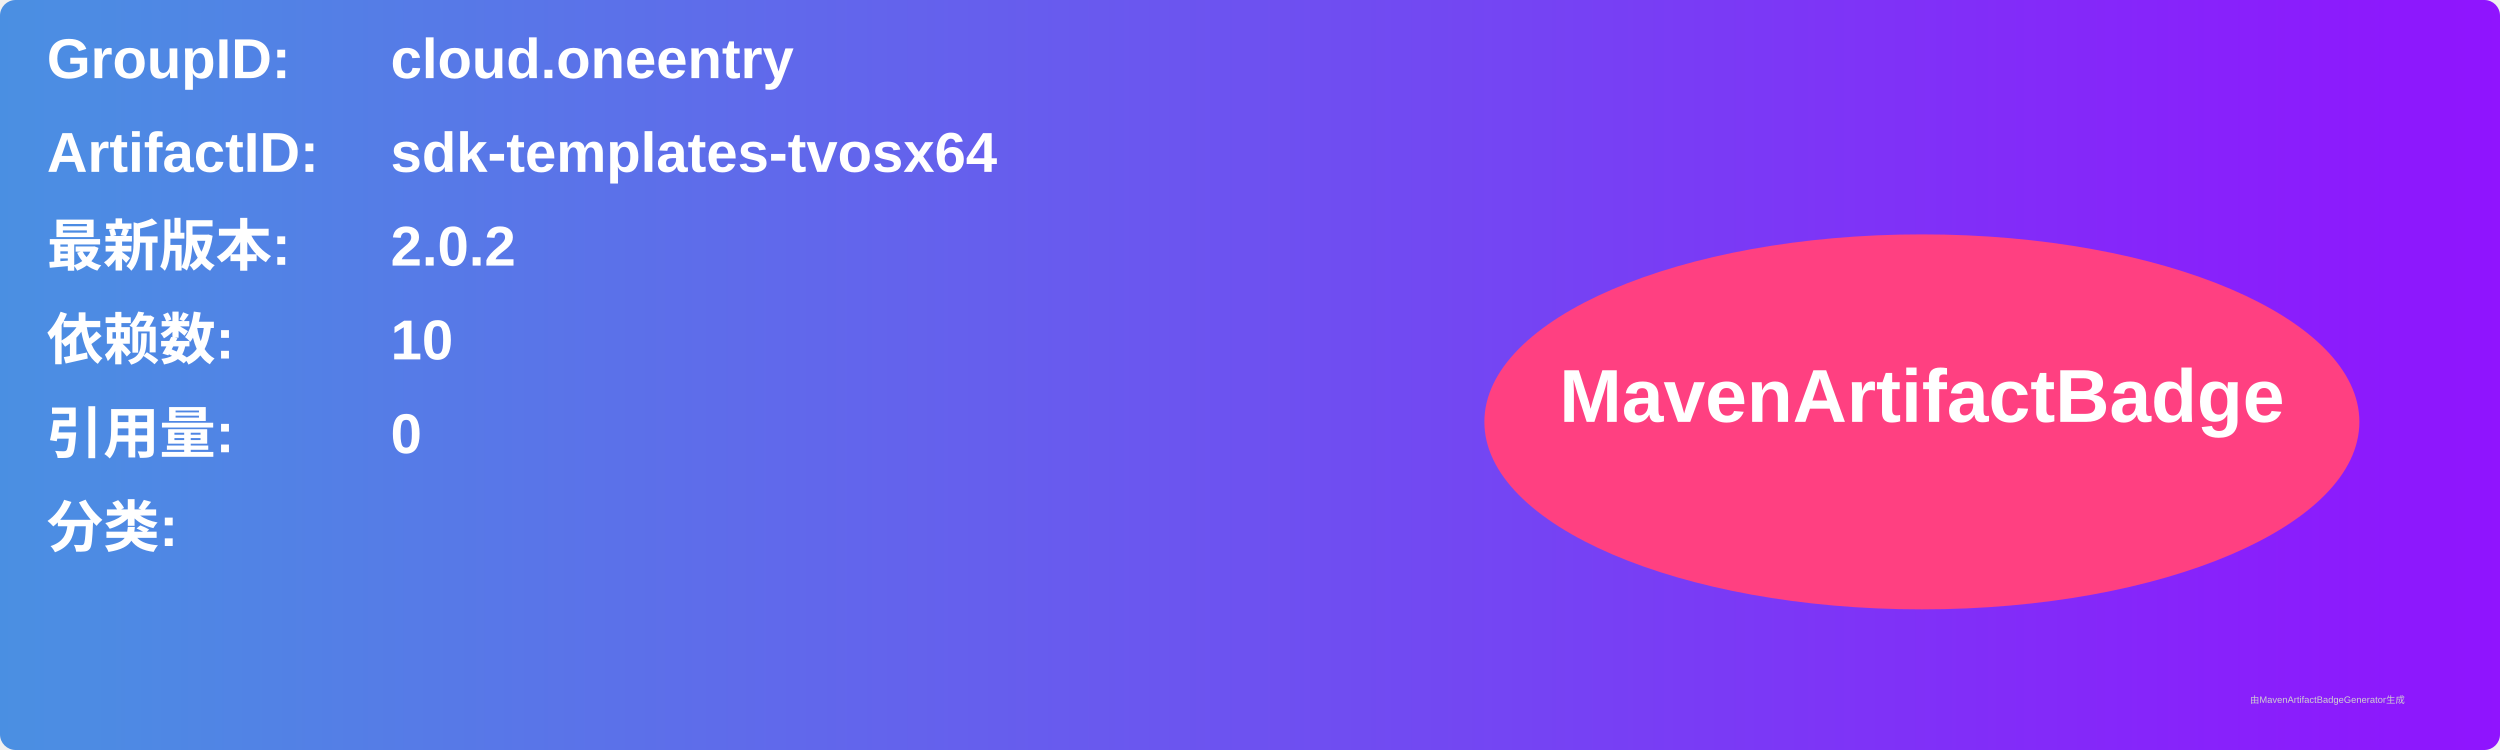
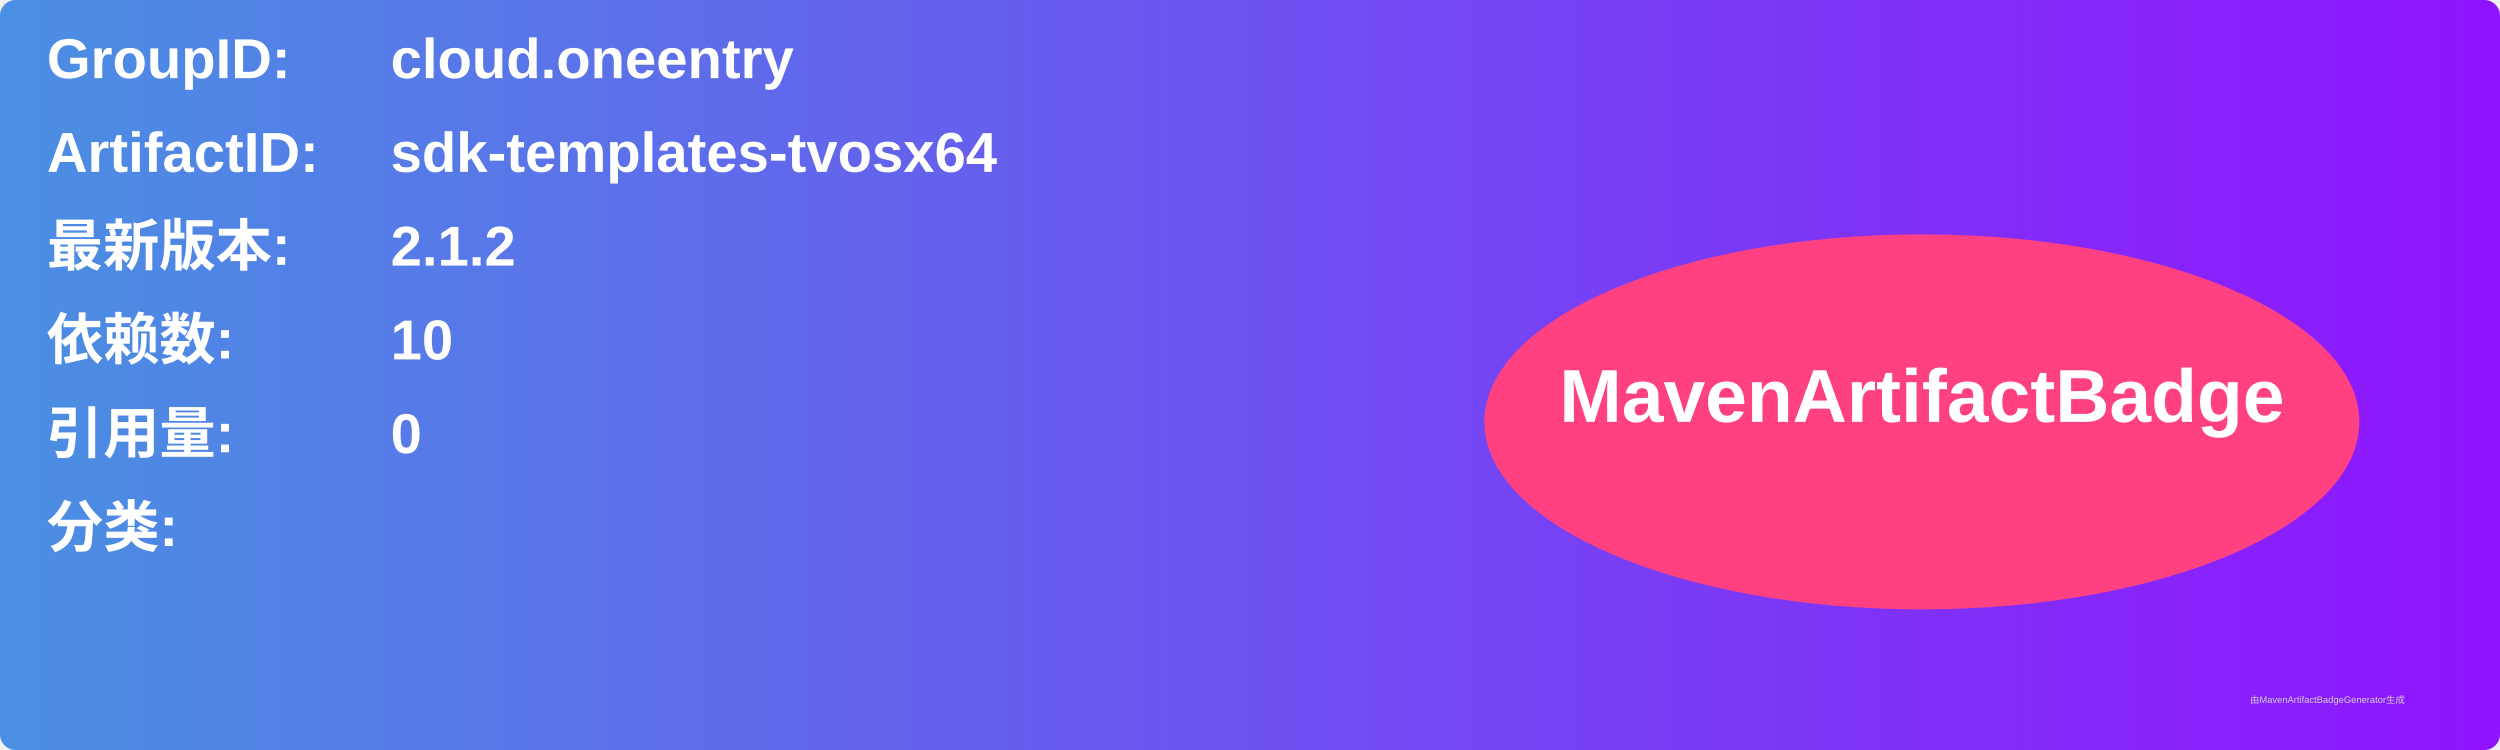
<svg xmlns="http://www.w3.org/2000/svg" width="800" height="240" viewBox="0 0 800 240">
  <linearGradient id="grad" x1="0%" y1="0%" x2="100%" y2="0%">
    <stop offset="0%" stop-color="#4a90e2" />
    <stop offset="100%" stop-color="#9013fe" />
  </linearGradient>
  <rect width="100%" height="100%" rx="5" ry="5" fill="url(#grad)" />
  <g transform="translate(15, 15)">
    <text x="0" y="10" font-family="Arial" font-size="18" fill="white" font-weight="bold" width="260">GroupID:</text>
    <text x="110" y="10" font-family="Arial" font-size="18" fill="white" font-weight="bold" width="460">cloud.oneentry</text>
    <text x="0" y="40" font-family="Arial" font-size="18" fill="white" font-weight="bold" width="260">ArtifactID:</text>
    <text x="110" y="40" font-family="Arial" font-size="18" fill="white" font-weight="bold" width="460">sdk-templates-tvosx64</text>
    <text x="0" y="70" font-family="Arial" font-size="18" fill="white" font-weight="bold">最新版本:</text>
    <text x="110" y="70" font-family="Arial" font-size="18" fill="white" font-weight="bold">
-       <tspan font-weight="bold">2.0.2</tspan>
+       <tspan font-weight="bold">2.1.2</tspan>
    </text>
    <text x="0" y="100" font-family="Arial" font-size="18" fill="white" font-weight="bold">依赖数: </text>
    <text x="110" y="100" font-family="Arial" font-size="18" fill="white">
      <tspan font-weight="bold">10</tspan>
    </text>
    <text x="0" y="130" font-family="Arial" font-size="18" fill="white" font-weight="bold">引用量: </text>
    <text x="110" y="130" font-family="Arial" font-size="18" fill="white">
      <tspan font-weight="bold">0</tspan>
    </text>
    <text x="0" y="160" font-family="Arial" font-size="18" fill="white" font-weight="bold">分类:</text>
    <text x="10" y="190" font-family="Arial" font-size="10" fill="white">
      <tspan font-weight="bold" />
    </text>
    <ellipse cx="600" cy="120" rx="140" ry="60" fill="#ff4081" />
    <text x="600" y="120" text-anchor="middle" font-family="Arial" font-size="24" fill="white" font-weight="bold">MavenArtifactBadge</text>
  </g>
  <text x="720" y="225" font-family="Arial" font-size="3" fill="#d0d0d0">由MavenArtifactBadgeGenerator生成</text>
</svg>
